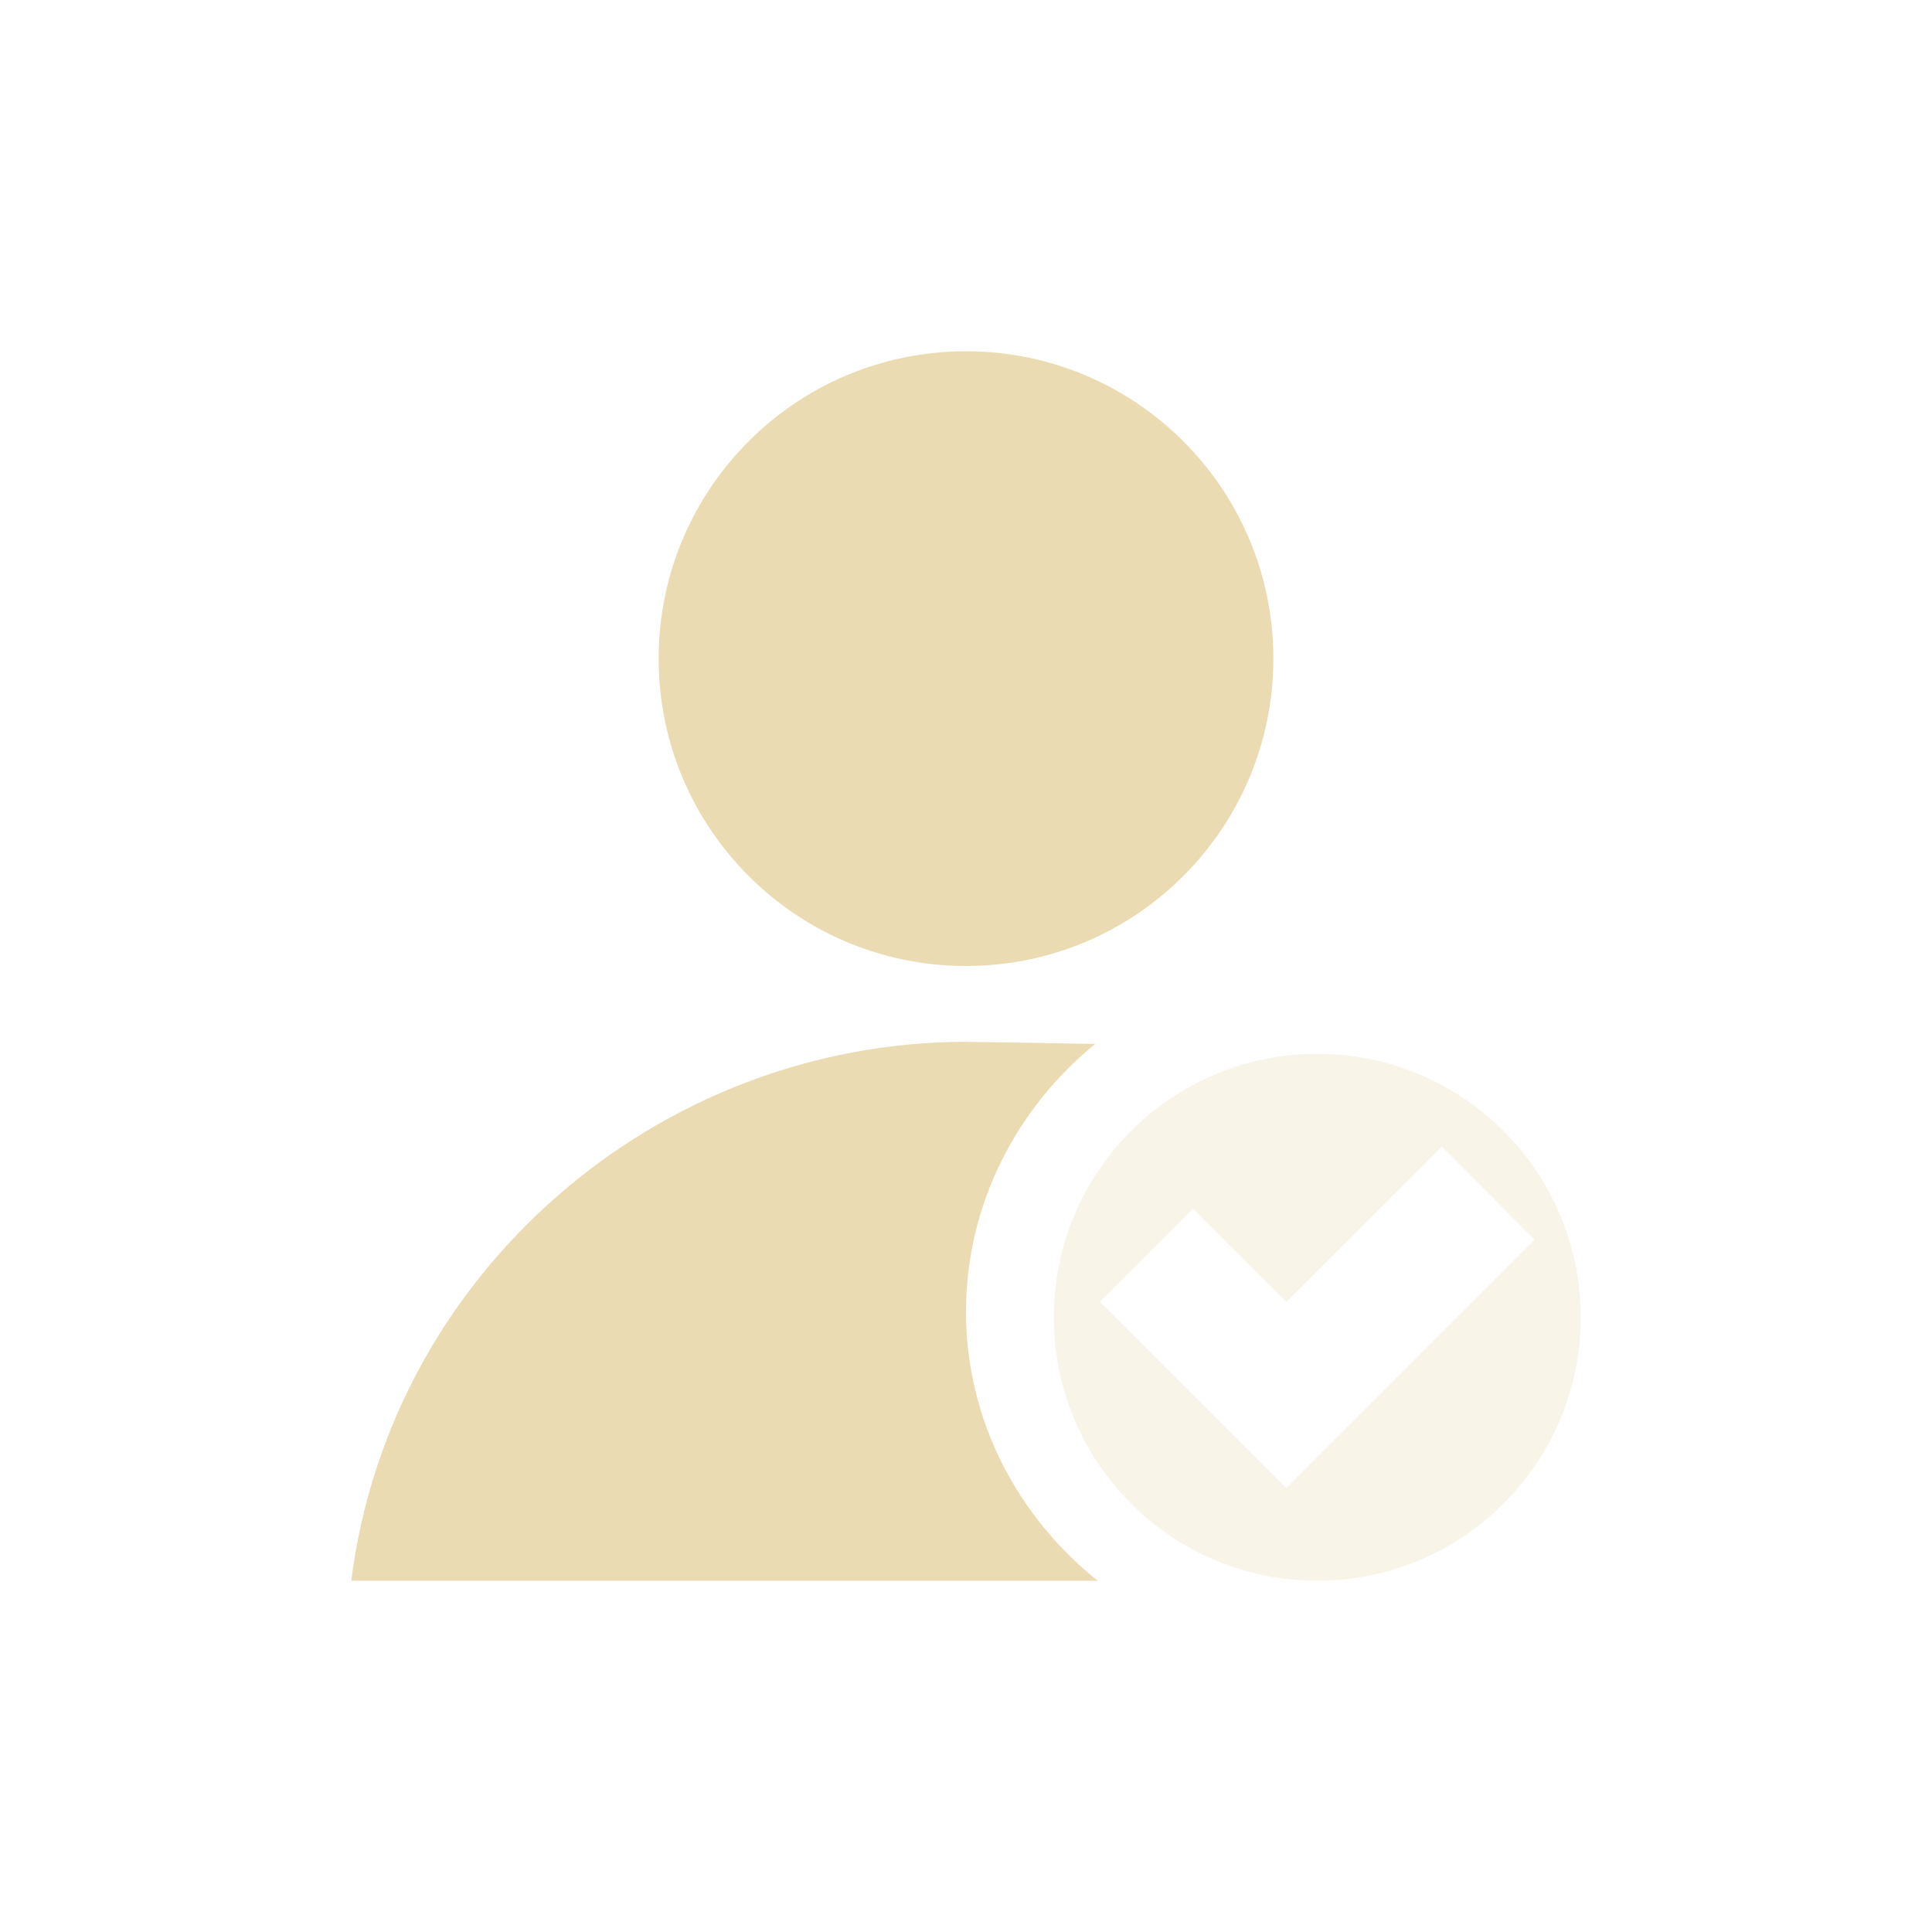
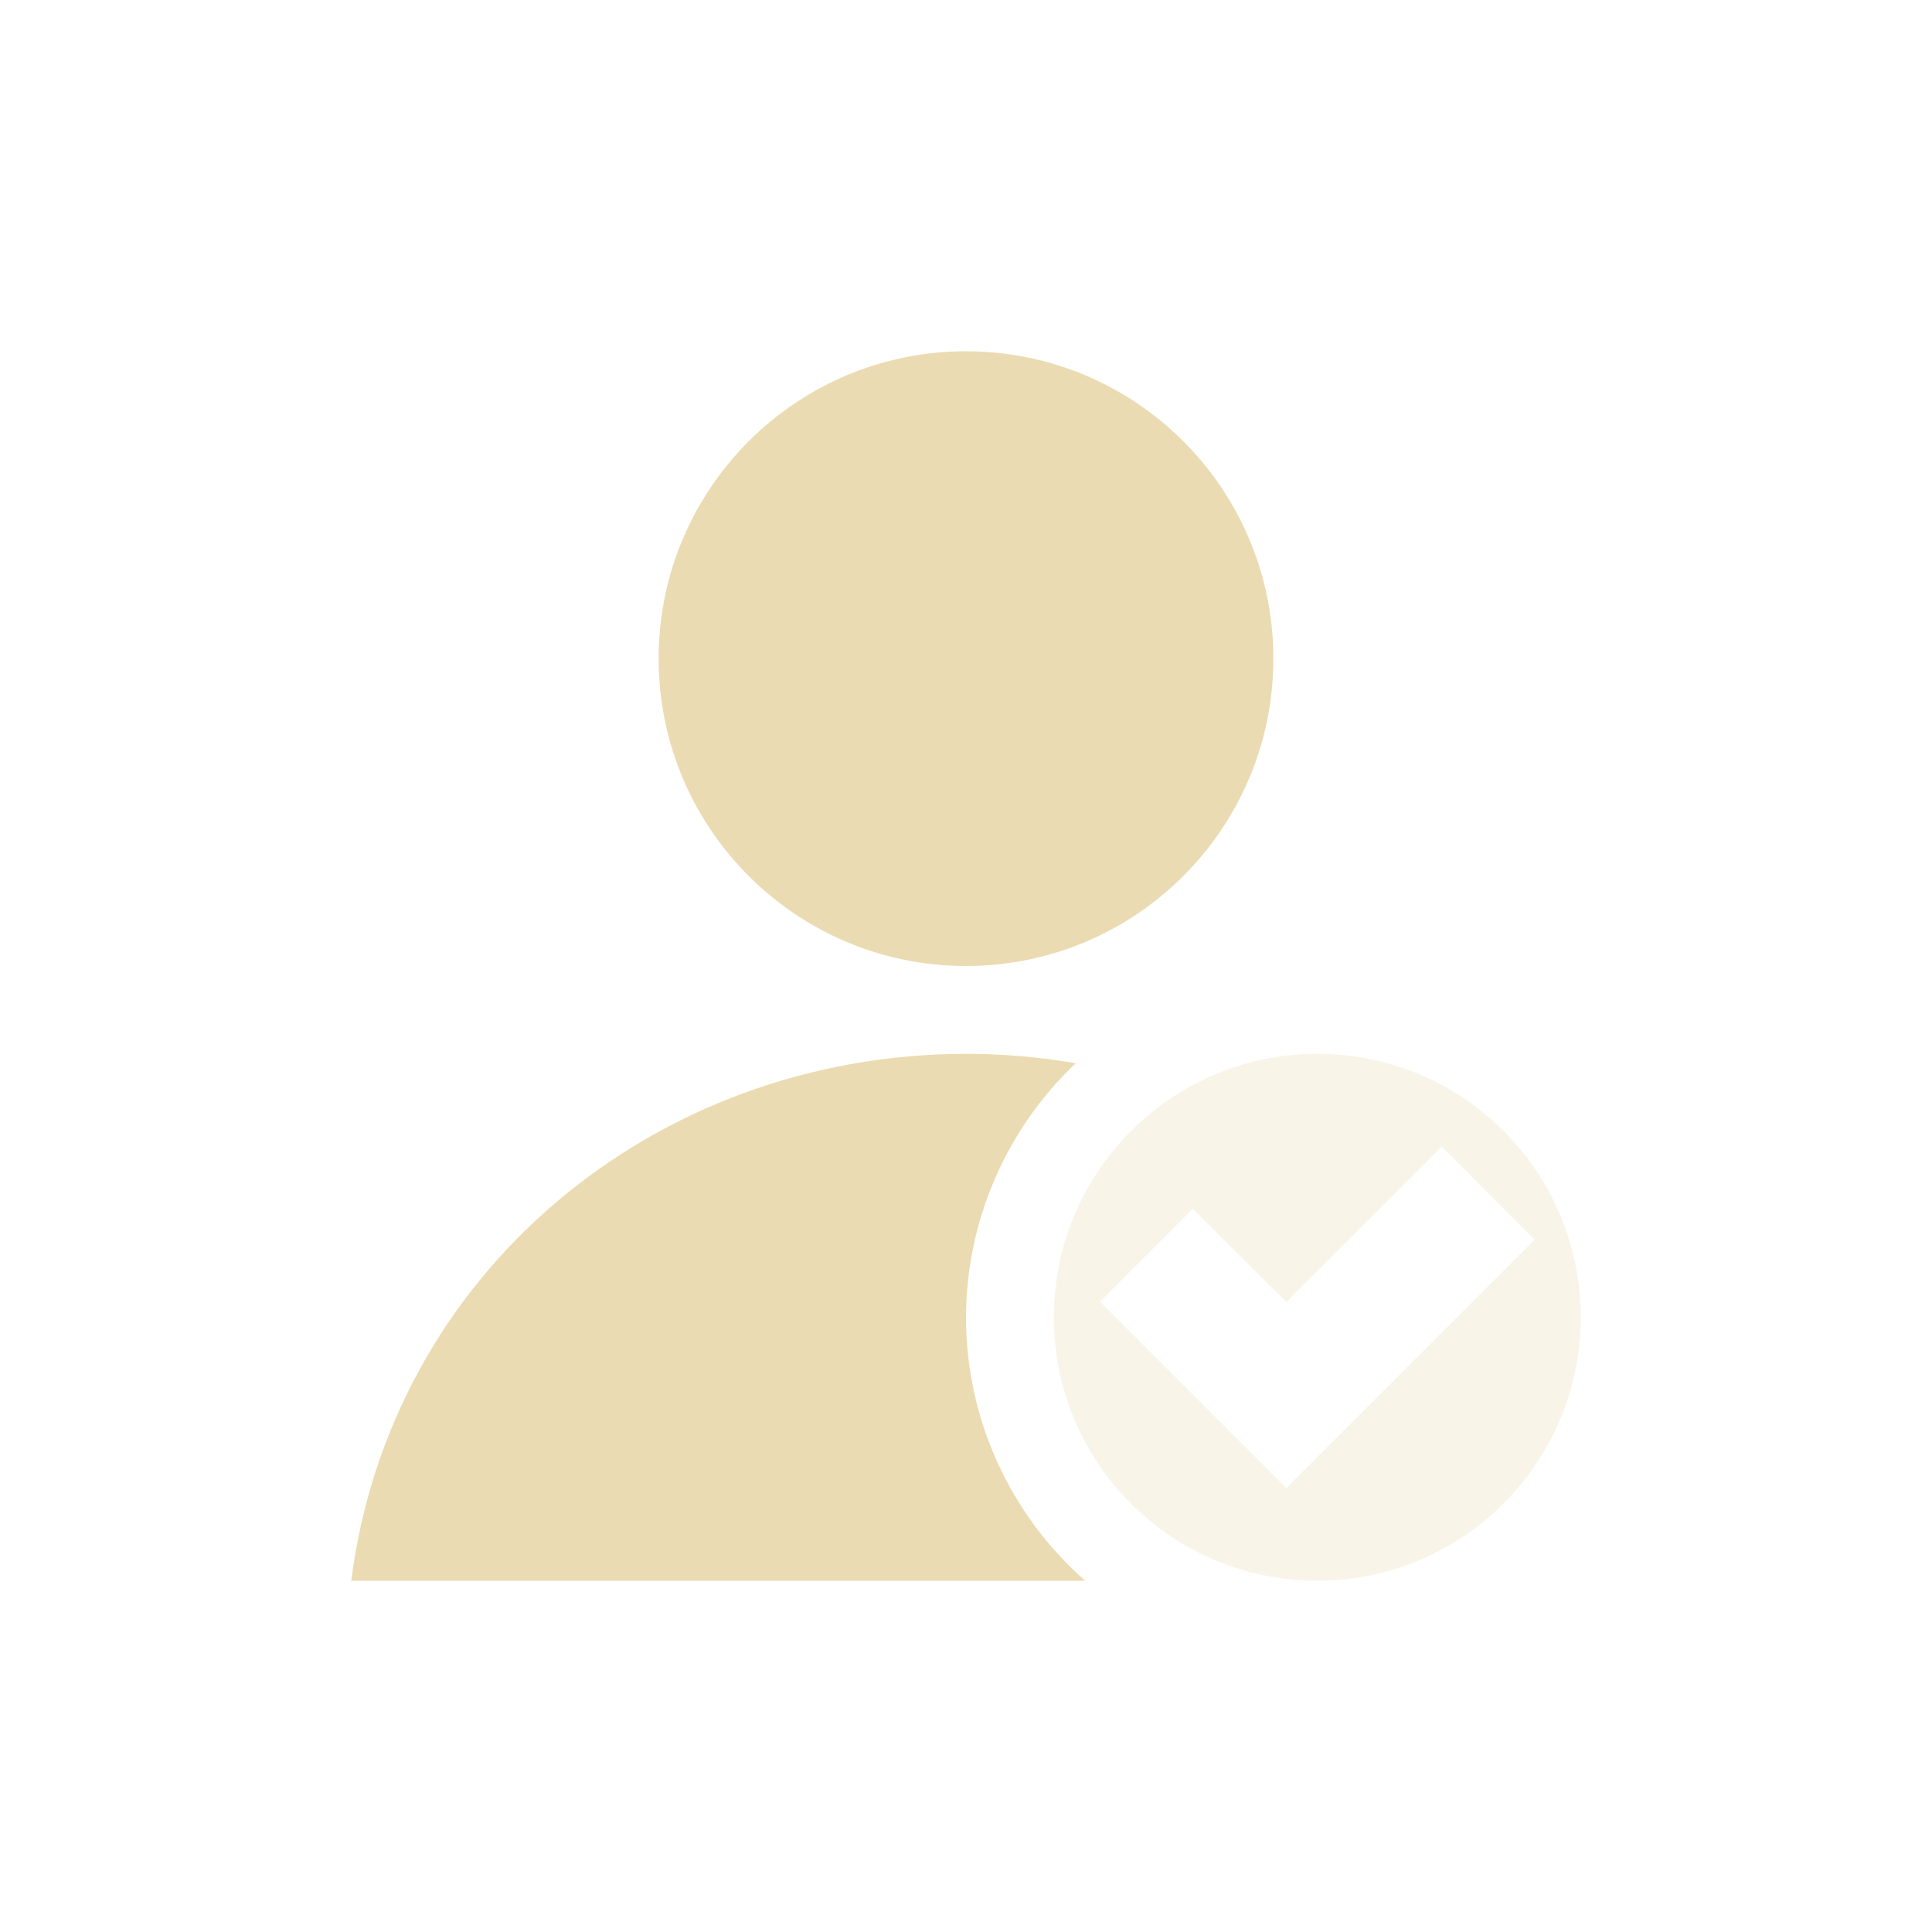
<svg xmlns="http://www.w3.org/2000/svg" width="22" height="22" version="1.1" viewBox="0 0 22 22">
  <defs>
    <style id="current-color-scheme" type="text/css">.ColorScheme-Text { color:#ebdbb2; } .ColorScheme-Highlight { color:#458588; }</style>
  </defs>
-   <path class="ColorScheme-Text" d="m11 4c-1.933-4.8e-6 -3.5 1.567-3.5 3.5 1.45e-5 1.933 1.567 3.5 3.5 3.5 1.933 5e-6 3.5-1.567 3.5-3.5s-1.567-3.5-3.5-3.5zm0 7.863c-3.524 0.004-6.559 2.64-7 6.137h8.499c-0.905-0.724-1.499-1.822-1.499-3.062 0-1.228 0.582-2.327 1.471-3.05-0.646-0.013-1.308-0.023-1.471-0.024z" fill="currentColor" />
+   <path class="ColorScheme-Text" d="m11 4c-1.933-4.8e-6 -3.5 1.567-3.5 3.5 1.45e-5 1.933 1.567 3.5 3.5 3.5 1.933 5e-6 3.5-1.567 3.5-3.5s-1.567-3.5-3.5-3.5zm0 8c-3.557 0.004-6.555 2.504-7 6h8.357c-0.862-0.759-1.357-1.851-1.357-3 0.003-1.095 0.455-2.14 1.25-2.893-0.406-0.069-0.824-0.107-1.25-0.107z" fill="currentColor" />
  <path class="ColorScheme-Text" d="m15 12a3 3 0 0 0-3 3 3 3 0 0 0 3 3 3 3 0 0 0 3-3 3 3 0 0 0-3-3zm1.418 1.057 1.057 1.059-2.828 2.828-2.121-2.121 1.057-1.059 1.064 1.062 1.771-1.77z" fill="currentColor" opacity=".3" />
</svg>
